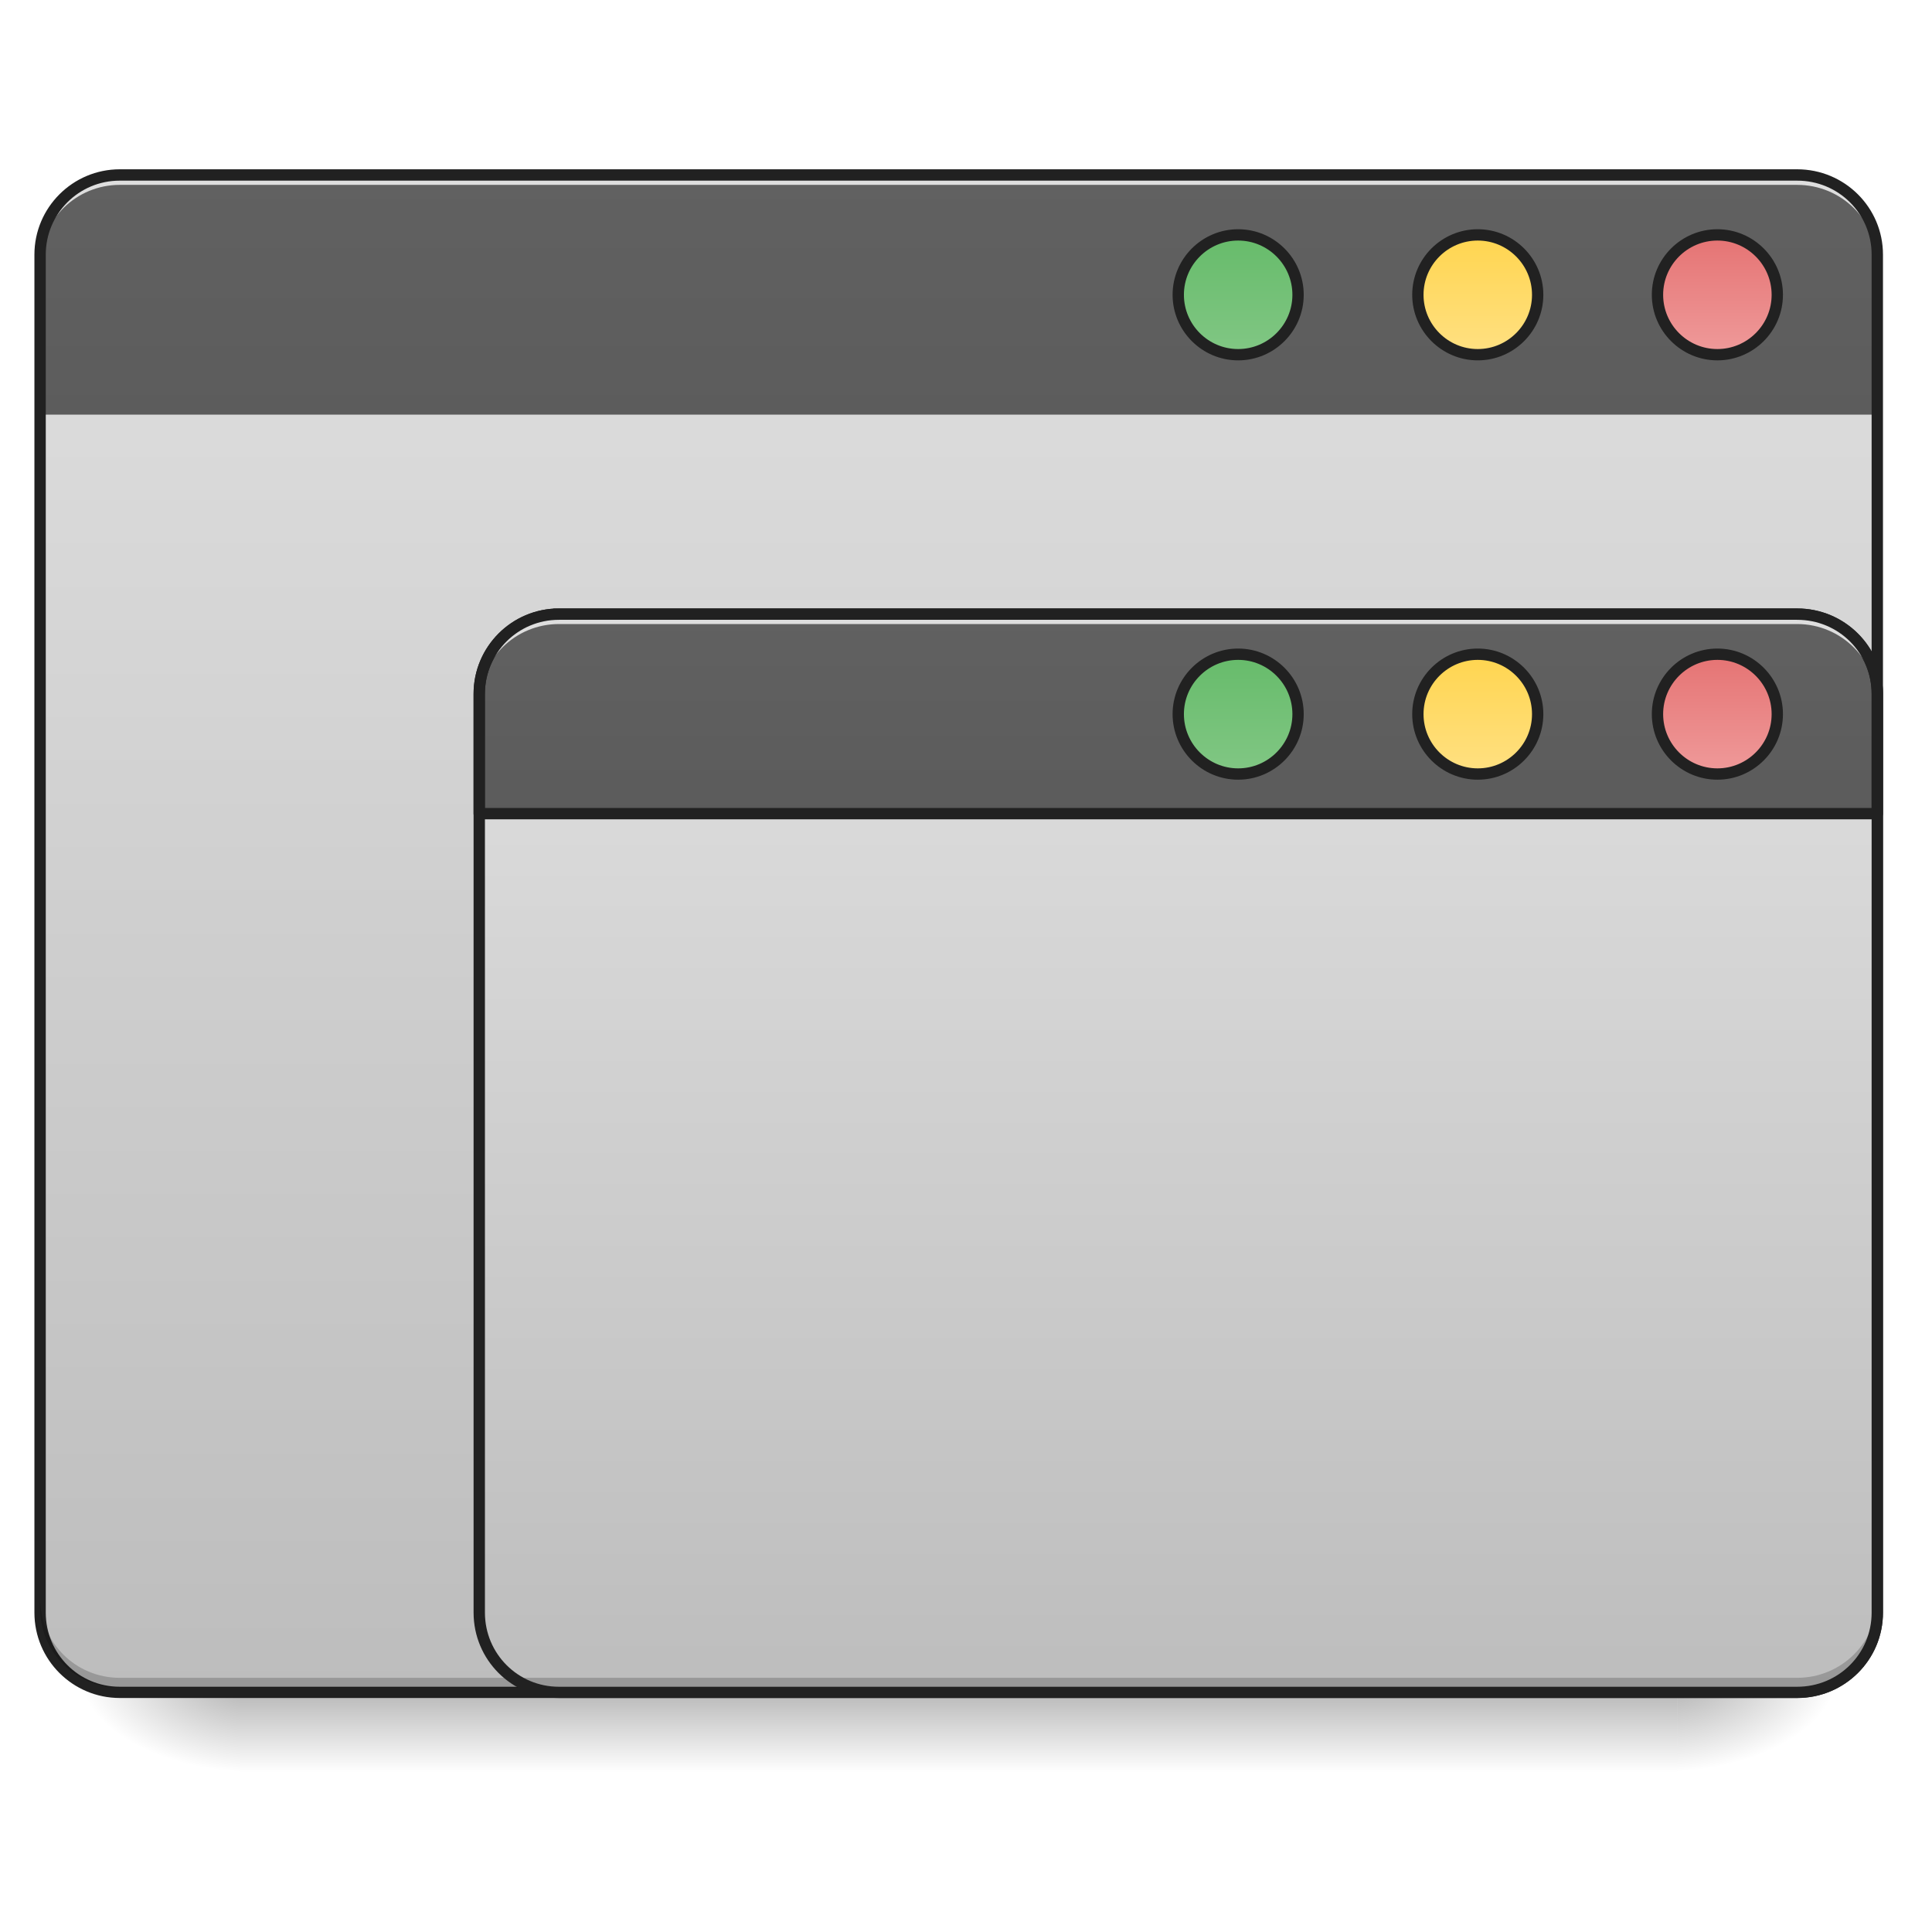
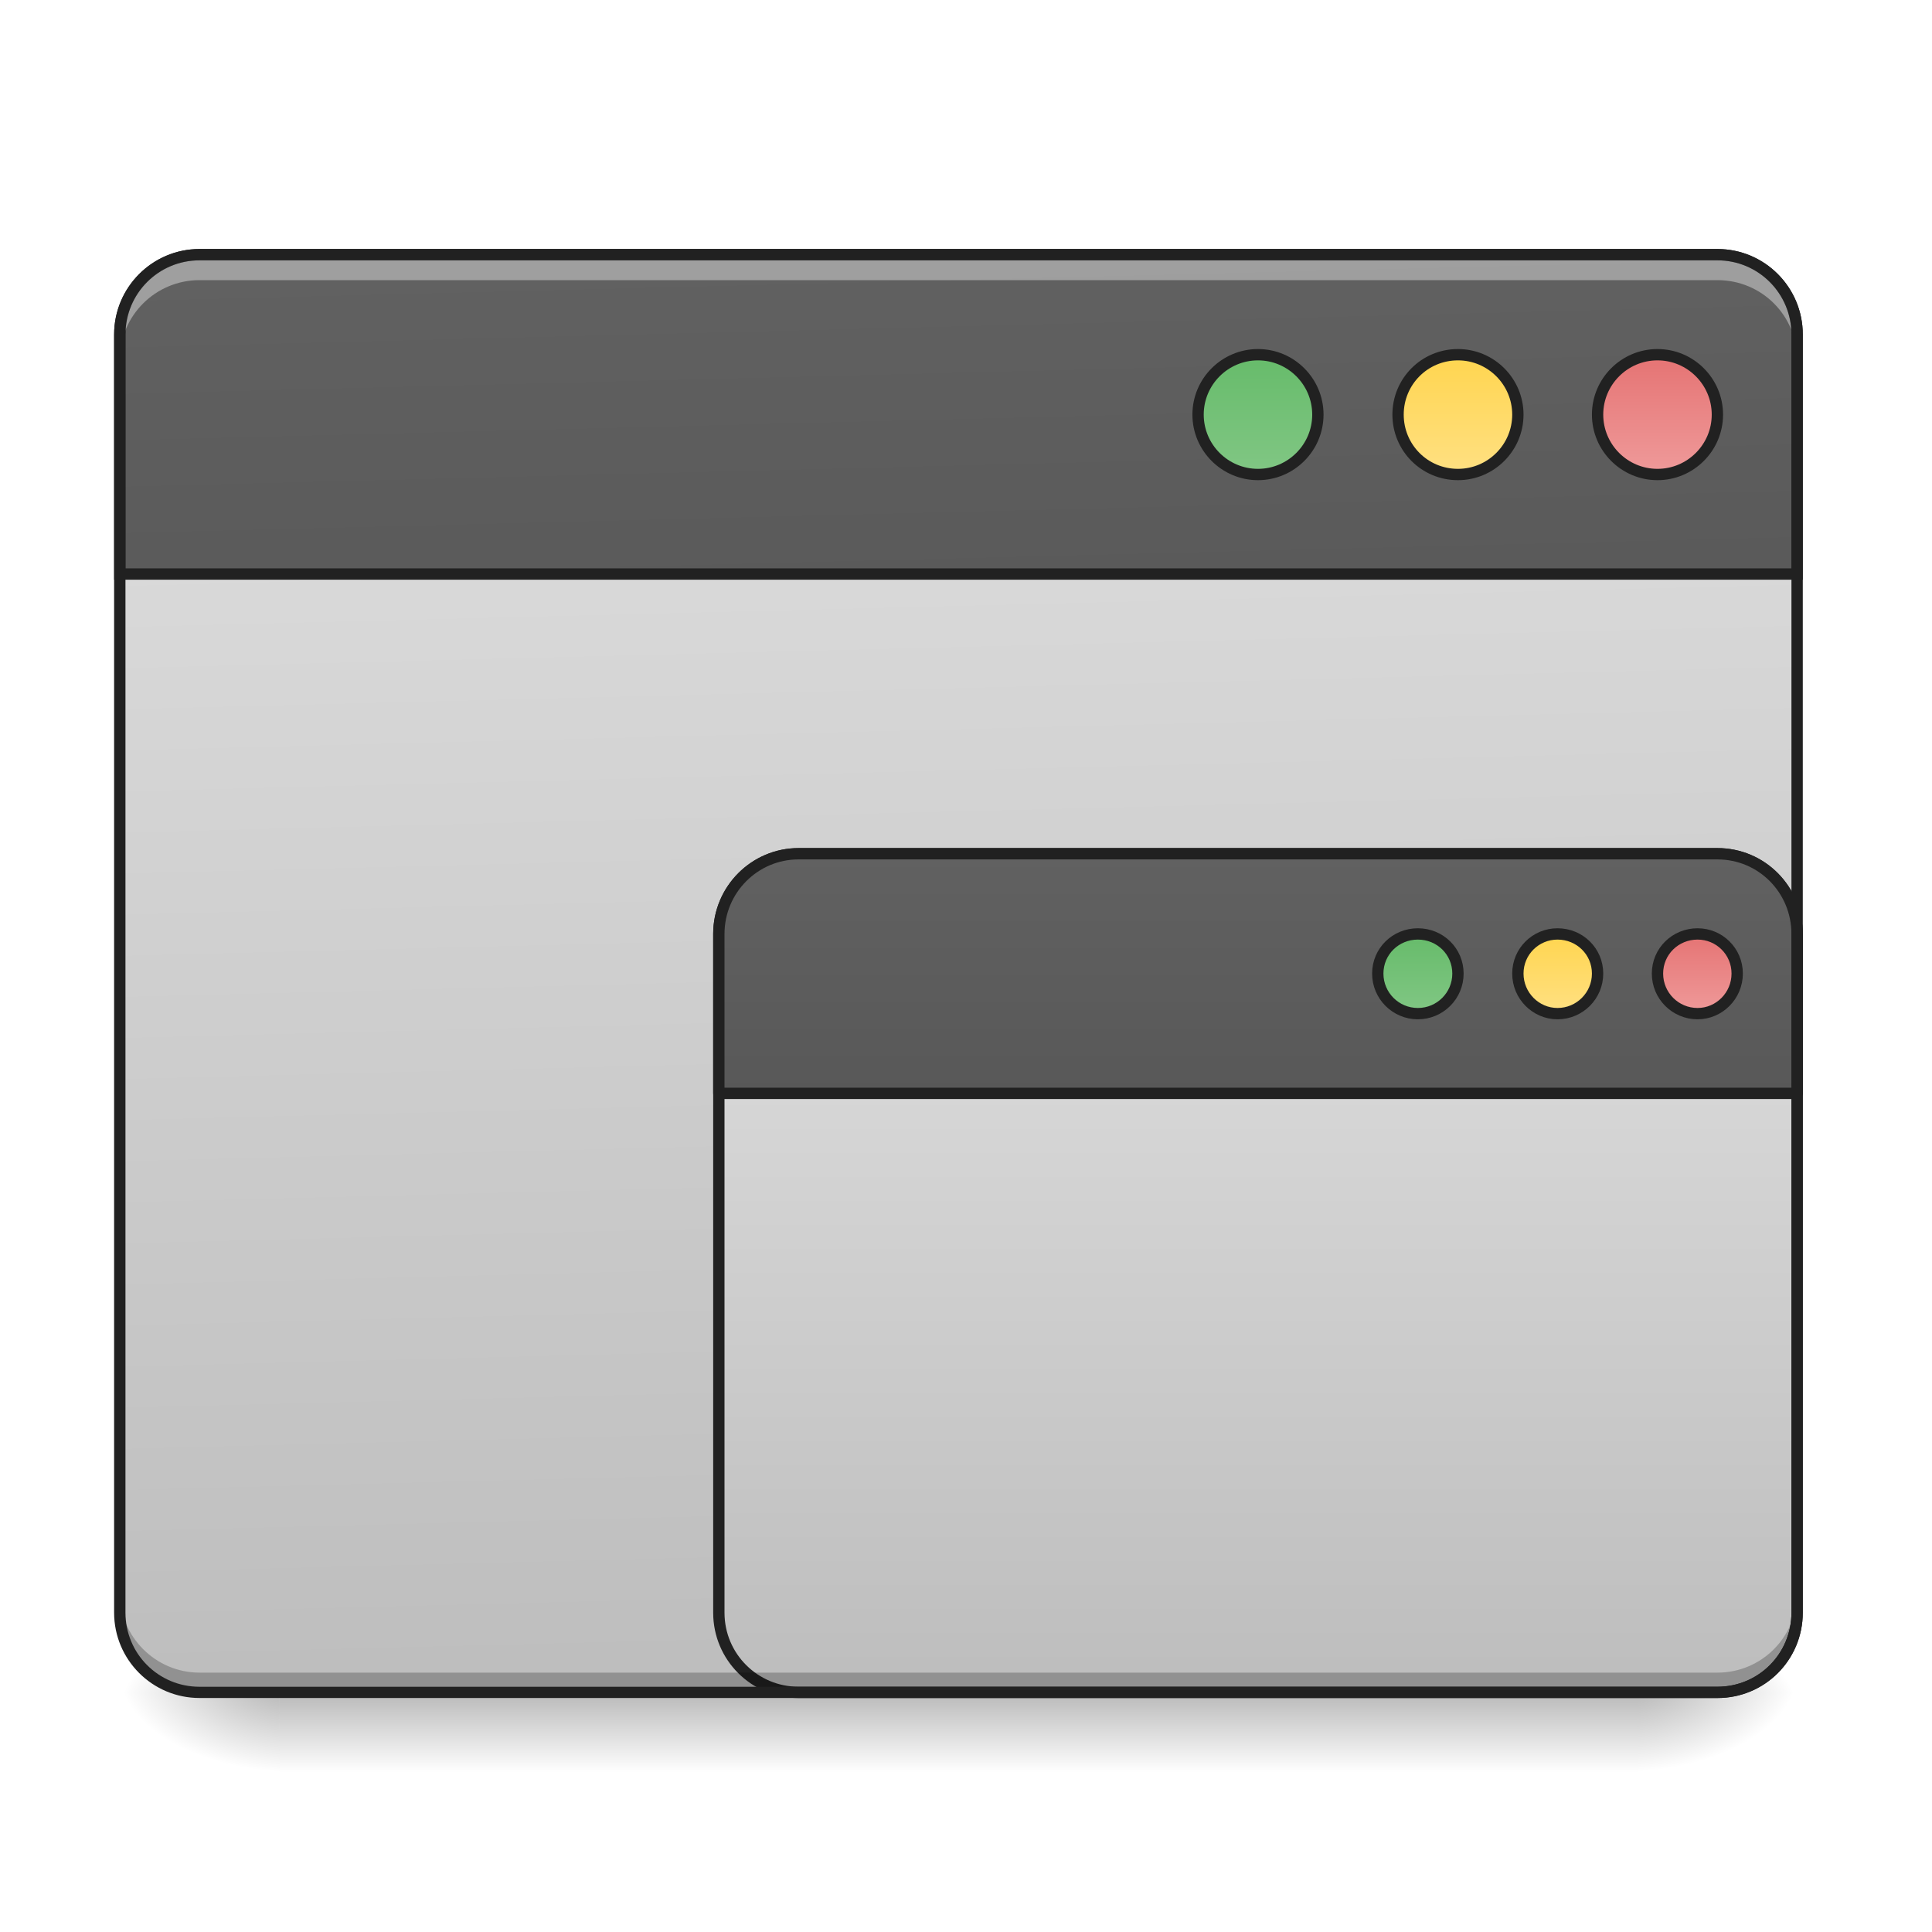
<svg xmlns="http://www.w3.org/2000/svg" width="16pt" height="16pt" viewBox="0 0 16 16" version="1.1">
  <defs>
-     <linearGradient id="linear0" gradientUnits="userSpaceOnUse" x1="254" y1="233.5" x2="254" y2="254.667" gradientTransform="matrix(0.031253,0,0,0.031253,-0.00000190753,6.719393)">
+     <linearGradient id="linear0" gradientUnits="userSpaceOnUse" x1="254" y1="233.5" x2="254" y2="254.667" gradientTransform="matrix(0.031253,0,0,0.031253,-0.00000190753,6.719392)">
      <stop offset="0" style="stop-color:rgb(0%,0%,0%);stop-opacity:0.275;" />
      <stop offset="1" style="stop-color:rgb(0%,0%,0%);stop-opacity:0;" />
    </linearGradient>
-     <radialGradient id="radial0" gradientUnits="userSpaceOnUse" cx="450.909" cy="189.579" fx="450.909" fy="189.579" r="21.167" gradientTransform="matrix(0.0000000870852,-0.0390662,-0.0703192,-0.0000000507693,27.05761,31.79767)">
+     <radialGradient id="radial0" gradientUnits="userSpaceOnUse" cx="450.909" cy="189.579" fx="450.909" fy="189.579" r="21.167" gradientTransform="matrix(0.0000000870852,-0.0390662,-0.0703192,-0.0000000507693,26.72685,31.79766)">
      <stop offset="0" style="stop-color:rgb(0%,0%,0%);stop-opacity:0.314;" />
      <stop offset="0.222" style="stop-color:rgb(0%,0%,0%);stop-opacity:0.275;" />
      <stop offset="1" style="stop-color:rgb(0%,0%,0%);stop-opacity:0;" />
    </radialGradient>
-     <radialGradient id="radial1" gradientUnits="userSpaceOnUse" cx="450.909" cy="189.579" fx="450.909" fy="189.579" r="21.167" gradientTransform="matrix(-0.0000000870852,0.0390662,0.0703192,0.0000000507693,-11.18109,-3.763739)">
+     <radialGradient id="radial1" gradientUnits="userSpaceOnUse" cx="450.909" cy="189.579" fx="450.909" fy="189.579" r="21.167" gradientTransform="matrix(-0.0000000870852,0.0390662,0.0703192,0.0000000507693,-10.85033,-3.76374)">
      <stop offset="0" style="stop-color:rgb(0%,0%,0%);stop-opacity:0.314;" />
      <stop offset="0.222" style="stop-color:rgb(0%,0%,0%);stop-opacity:0.275;" />
      <stop offset="1" style="stop-color:rgb(0%,0%,0%);stop-opacity:0;" />
    </radialGradient>
-     <radialGradient id="radial2" gradientUnits="userSpaceOnUse" cx="450.909" cy="189.579" fx="450.909" fy="189.579" r="21.167" gradientTransform="matrix(-0.0000000870852,-0.0390662,0.0703192,-0.0000000507693,-11.18109,31.79767)">
+     <radialGradient id="radial2" gradientUnits="userSpaceOnUse" cx="450.909" cy="189.579" fx="450.909" fy="189.579" r="21.167" gradientTransform="matrix(-0.0000000870852,-0.0390662,0.0703192,-0.0000000507693,-10.85033,31.79766)">
      <stop offset="0" style="stop-color:rgb(0%,0%,0%);stop-opacity:0.314;" />
      <stop offset="0.222" style="stop-color:rgb(0%,0%,0%);stop-opacity:0.275;" />
      <stop offset="1" style="stop-color:rgb(0%,0%,0%);stop-opacity:0;" />
    </radialGradient>
-     <radialGradient id="radial3" gradientUnits="userSpaceOnUse" cx="450.909" cy="189.579" fx="450.909" fy="189.579" r="21.167" gradientTransform="matrix(0.0000000870852,0.0390662,-0.0703192,0.0000000507693,27.0576,-3.76374)">
+     <radialGradient id="radial3" gradientUnits="userSpaceOnUse" cx="450.909" cy="189.579" fx="450.909" fy="189.579" r="21.167" gradientTransform="matrix(0.0000000870852,0.0390662,-0.0703192,0.0000000507693,26.72685,-3.763741)">
      <stop offset="0" style="stop-color:rgb(0%,0%,0%);stop-opacity:0.314;" />
      <stop offset="0.222" style="stop-color:rgb(0%,0%,0%);stop-opacity:0.275;" />
      <stop offset="1" style="stop-color:rgb(0%,0%,0%);stop-opacity:0;" />
    </radialGradient>
-     <linearGradient id="linear1" gradientUnits="userSpaceOnUse" x1="211.667" y1="233.5" x2="211.667" y2="-168.667" gradientTransform="matrix(0.031253,0,0,0.031253,0,6.719392)">
+     <linearGradient id="linear1" gradientUnits="userSpaceOnUse" x1="306.917" y1="-25.792" x2="305.955" y2="-135.329" gradientTransform="matrix(0.0376748,0,0,0.108706,-2.927007,16.82067)">
      <stop offset="0" style="stop-color:rgb(74.118%,74.118%,74.118%);stop-opacity:1;" />
      <stop offset="1" style="stop-color:rgb(87.843%,87.843%,87.843%);stop-opacity:1;" />
    </linearGradient>
-     <linearGradient id="linear2" gradientUnits="userSpaceOnUse" x1="288.396" y1="-141.415" x2="288.396" y2="-25.792" gradientTransform="matrix(0.0376748,0,0,0.108706,-2.927006,16.82067)">
-       <stop offset="0" style="stop-color:rgb(38.039%,38.039%,38.039%);stop-opacity:1;" />
-       <stop offset="1" style="stop-color:rgb(25.882%,25.882%,25.882%);stop-opacity:1;" />
+     <linearGradient id="linear2" gradientUnits="userSpaceOnUse" x1="349.25" y1="233.5" x2="349.25" y2="11.25">
+       <stop offset="0" style="stop-color:rgb(74.118%,74.118%,74.118%);stop-opacity:1;" />
+       <stop offset="1" style="stop-color:rgb(87.843%,87.843%,87.843%);stop-opacity:1;" />
    </linearGradient>
-     <linearGradient id="linear3" gradientUnits="userSpaceOnUse" x1="349.25" y1="-158.083" x2="349.25" y2="-115.75" gradientTransform="matrix(0.749999,0,0,0.749999,66.1461,-34.22929)">
+     <linearGradient id="linear3" gradientUnits="userSpaceOnUse" x1="306.917" y1="-25.792" x2="305.955" y2="-135.329" gradientTransform="matrix(4.556143,0,0,13.14618,-353.9727,2034.18)">
+       <stop offset="0" style="stop-color:rgb(25.882%,25.882%,25.882%);stop-opacity:1;" />
+       <stop offset="1" style="stop-color:rgb(38.039%,38.039%,38.039%);stop-opacity:1;" />
+     </linearGradient>
+     <linearGradient id="linear4" gradientUnits="userSpaceOnUse" x1="1320" y1="1695.118" x2="1320" y2="855.118">
+       <stop offset="0" style="stop-color:rgb(25.882%,25.882%,25.882%);stop-opacity:1;" />
+       <stop offset="1" style="stop-color:rgb(38.039%,38.039%,38.039%);stop-opacity:1;" />
+     </linearGradient>
+     <linearGradient id="linear5" gradientUnits="userSpaceOnUse" x1="349.25" y1="-158.083" x2="349.25" y2="-115.75" gradientTransform="matrix(0.749999,0,0,0.749999,71.43777,-2.479259)">
      <stop offset="0" style="stop-color:rgb(40%,73.333%,41.569%);stop-opacity:1;" />
      <stop offset="1" style="stop-color:rgb(50.588%,78.039%,51.765%);stop-opacity:1;" />
    </linearGradient>
-     <linearGradient id="linear4" gradientUnits="userSpaceOnUse" x1="349.25" y1="-158.083" x2="349.25" y2="-115.75" gradientTransform="matrix(0.750001,0,0,0.750001,129.6454,-34.229)">
+     <linearGradient id="linear6" gradientUnits="userSpaceOnUse" x1="349.25" y1="-158.083" x2="349.25" y2="-115.75" gradientTransform="matrix(0.750001,0,0,0.750001,124.3537,-2.47902)">
      <stop offset="0" style="stop-color:rgb(100%,83.529%,30.98%);stop-opacity:1;" />
      <stop offset="1" style="stop-color:rgb(100%,87.843%,50.98%);stop-opacity:1;" />
    </linearGradient>
-     <linearGradient id="linear5" gradientUnits="userSpaceOnUse" x1="349.25" y1="-158.083" x2="349.25" y2="-115.75" gradientTransform="matrix(0.75,0,0,0.75,193.1458,-34.22917)">
+     <linearGradient id="linear7" gradientUnits="userSpaceOnUse" x1="349.25" y1="-158.083" x2="349.25" y2="-115.75" gradientTransform="matrix(0.75,0,0,0.75,177.2708,-2.479186)">
      <stop offset="0" style="stop-color:rgb(89.804%,45.098%,45.098%);stop-opacity:1;" />
      <stop offset="1" style="stop-color:rgb(93.725%,60.392%,60.392%);stop-opacity:1;" />
    </linearGradient>
-     <linearGradient id="linear6" gradientUnits="userSpaceOnUse" x1="306.917" y1="233.5" x2="306.917" y2="-52.25" gradientTransform="matrix(0.031253,0,0,0.031253,0,6.719392)">
-       <stop offset="0" style="stop-color:rgb(74.118%,74.118%,74.118%);stop-opacity:1;" />
-       <stop offset="1" style="stop-color:rgb(87.843%,87.843%,87.843%);stop-opacity:1;" />
-     </linearGradient>
-     <linearGradient id="linear7" gradientUnits="userSpaceOnUse" x1="1120" y1="615.118" x2="1120" y2="1695.118">
-       <stop offset="0" style="stop-color:rgb(38.039%,38.039%,38.039%);stop-opacity:1;" />
-       <stop offset="1" style="stop-color:rgb(25.882%,25.882%,25.882%);stop-opacity:1;" />
-     </linearGradient>
-     <linearGradient id="linear8" gradientUnits="userSpaceOnUse" x1="349.25" y1="-158.083" x2="349.25" y2="-115.75" gradientTransform="matrix(0.749999,0,0,0.749999,66.1461,76.8957)">
+     <linearGradient id="linear8" gradientUnits="userSpaceOnUse" x1="349.25" y1="-158.083" x2="349.25" y2="-115.75" gradientTransform="matrix(0.5,0,0,0.5,201.0834,111.4583)">
      <stop offset="0" style="stop-color:rgb(40%,73.333%,41.569%);stop-opacity:1;" />
      <stop offset="1" style="stop-color:rgb(50.588%,78.039%,51.765%);stop-opacity:1;" />
    </linearGradient>
-     <linearGradient id="linear9" gradientUnits="userSpaceOnUse" x1="349.25" y1="-158.083" x2="349.25" y2="-115.75" gradientTransform="matrix(0.750001,0,0,0.750001,129.6454,76.89599)">
+     <linearGradient id="linear9" gradientUnits="userSpaceOnUse" x1="349.25" y1="-158.083" x2="349.25" y2="-115.75" gradientTransform="matrix(0.5,0,0,0.5,238.1251,111.4583)">
      <stop offset="0" style="stop-color:rgb(100%,83.529%,30.98%);stop-opacity:1;" />
      <stop offset="1" style="stop-color:rgb(100%,87.843%,50.98%);stop-opacity:1;" />
    </linearGradient>
-     <linearGradient id="linear10" gradientUnits="userSpaceOnUse" x1="349.25" y1="-158.083" x2="349.25" y2="-115.75" gradientTransform="matrix(0.75,0,0,0.75,193.1458,76.89582)">
+     <linearGradient id="linear10" gradientUnits="userSpaceOnUse" x1="349.25" y1="-158.083" x2="349.25" y2="-115.75" gradientTransform="matrix(0.5,0,0,0.5,275.1666,111.4583)">
      <stop offset="0" style="stop-color:rgb(89.804%,45.098%,45.098%);stop-opacity:1;" />
      <stop offset="1" style="stop-color:rgb(93.725%,60.392%,60.392%);stop-opacity:1;" />
    </linearGradient>
  </defs>
  <g id="surface1">
-     <path style=" stroke:none;fill-rule:nonzero;fill:url(#linear0);" d="M 1.984 14.016 L 13.891 14.016 L 13.891 14.68 L 1.984 14.68 Z M 1.984 14.016 " />
-     <path style=" stroke:none;fill-rule:nonzero;fill:url(#radial0);" d="M 13.891 14.016 L 15.215 14.016 L 15.215 13.355 L 13.891 13.355 Z M 13.891 14.016 " />
-     <path style=" stroke:none;fill-rule:nonzero;fill:url(#radial1);" d="M 1.984 14.016 L 0.66 14.016 L 0.66 14.68 L 1.984 14.68 Z M 1.984 14.016 " />
-     <path style=" stroke:none;fill-rule:nonzero;fill:url(#radial2);" d="M 1.984 14.016 L 0.66 14.016 L 0.66 13.355 L 1.984 13.355 Z M 1.984 14.016 " />
-     <path style=" stroke:none;fill-rule:nonzero;fill:url(#radial3);" d="M 13.891 14.016 L 15.215 14.016 L 15.215 14.68 L 13.891 14.68 Z M 13.891 14.016 " />
-     <path style=" stroke:none;fill-rule:nonzero;fill:url(#linear1);" d="M 0.992 1.449 L 14.883 1.449 C 15.25 1.449 15.547 1.746 15.547 2.109 L 15.547 13.355 C 15.547 13.723 15.25 14.016 14.883 14.016 L 0.992 14.016 C 0.625 14.016 0.332 13.723 0.332 13.355 L 0.332 2.109 C 0.332 1.746 0.625 1.449 0.992 1.449 Z M 0.992 1.449 " />
-     <path style=" stroke:none;fill-rule:nonzero;fill:url(#linear2);" d="M 0.992 1.449 C 0.625 1.449 0.332 1.742 0.332 2.109 L 0.332 3.434 L 15.547 3.434 L 15.547 2.109 C 15.547 1.742 15.25 1.449 14.883 1.449 Z M 0.992 1.449 " />
-     <path style=" stroke:none;fill-rule:nonzero;fill:rgb(90.196%,90.196%,90.196%);fill-opacity:0.937;" d="M 0.992 1.449 C 0.625 1.449 0.332 1.742 0.332 2.109 L 0.332 2.191 C 0.332 2.188 0.332 2.18 0.332 2.176 C 0.34 1.816 0.633 1.531 0.992 1.531 L 14.883 1.531 C 15.25 1.531 15.547 1.824 15.547 2.191 L 15.547 2.109 C 15.547 1.742 15.25 1.449 14.883 1.449 Z M 0.992 1.449 " />
-     <path style=" stroke:none;fill-rule:nonzero;fill:rgb(12.941%,12.941%,12.941%);fill-opacity:1;" d="M 0.992 1.402 C 0.602 1.402 0.285 1.719 0.285 2.109 L 0.285 13.355 C 0.285 13.746 0.602 14.062 0.992 14.062 L 14.883 14.062 C 15.277 14.062 15.594 13.746 15.594 13.355 L 15.594 2.109 C 15.594 1.719 15.277 1.402 14.883 1.402 Z M 0.992 1.496 L 14.883 1.496 C 15.227 1.496 15.5 1.77 15.5 2.109 L 15.5 13.355 C 15.5 13.695 15.227 13.969 14.883 13.969 L 0.992 13.969 C 0.652 13.969 0.379 13.695 0.379 13.355 L 0.379 2.109 C 0.379 1.77 0.652 1.496 0.992 1.496 Z M 0.992 1.496 " />
-     <path style="fill-rule:nonzero;fill:url(#linear3);stroke-width:3;stroke-linecap:round;stroke-linejoin:miter;stroke:rgb(12.941%,12.941%,12.941%);stroke-opacity:1;stroke-miterlimit:4;" d="M 328.094 -152.756 C 336.843 -152.756 343.967 -145.632 343.967 -136.882 C 343.967 -128.133 336.843 -121.009 328.094 -121.009 C 319.345 -121.009 312.22 -128.133 312.22 -136.882 C 312.22 -145.632 319.345 -152.756 328.094 -152.756 Z M 328.094 -152.756 " transform="matrix(0.031253,0,0,0.031253,0,6.719392)" />
-     <path style="fill-rule:nonzero;fill:url(#linear4);stroke-width:3;stroke-linecap:round;stroke-linejoin:miter;stroke:rgb(12.941%,12.941%,12.941%);stroke-opacity:1;stroke-miterlimit:4;" d="M 391.588 -152.756 C 400.337 -152.756 407.461 -145.632 407.461 -136.882 C 407.461 -128.133 400.337 -121.009 391.588 -121.009 C 382.838 -121.009 375.714 -128.133 375.714 -136.882 C 375.714 -145.632 382.838 -152.756 391.588 -152.756 Z M 391.588 -152.756 " transform="matrix(0.031253,0,0,0.031253,0,6.719392)" />
-     <path style="fill-rule:nonzero;fill:url(#linear5);stroke-width:3;stroke-linecap:round;stroke-linejoin:miter;stroke:rgb(12.941%,12.941%,12.941%);stroke-opacity:1;stroke-miterlimit:4;" d="M 455.082 -152.756 C 463.831 -152.756 470.955 -145.632 470.955 -136.882 C 470.955 -128.133 463.831 -121.009 455.082 -121.009 C 446.332 -121.009 439.208 -128.133 439.208 -136.882 C 439.208 -145.632 446.332 -152.756 455.082 -152.756 Z M 455.082 -152.756 " transform="matrix(0.031253,0,0,0.031253,0,6.719392)" />
-     <path style=" stroke:none;fill-rule:nonzero;fill:url(#linear6);" d="M 4.629 5.086 L 14.883 5.086 C 15.25 5.086 15.547 5.383 15.547 5.746 L 15.547 13.355 C 15.547 13.723 15.25 14.016 14.883 14.016 L 4.629 14.016 C 4.266 14.016 3.969 13.723 3.969 13.355 L 3.969 5.746 C 3.969 5.383 4.266 5.086 4.629 5.086 Z M 4.629 5.086 " />
-     <path style=" stroke:none;fill-rule:nonzero;fill:rgb(0%,0%,0%);fill-opacity:0.196;" d="M 0.992 13.977 C 0.625 13.977 0.332 13.684 0.332 13.316 L 0.332 13.234 C 0.332 13.602 0.625 13.895 0.992 13.895 L 14.883 13.895 C 15.25 13.895 15.547 13.602 15.547 13.234 L 15.547 13.316 C 15.547 13.684 15.25 13.977 14.883 13.977 Z M 0.992 13.977 " />
-     <path style="fill-rule:nonzero;fill:url(#linear7);stroke-width:11.339;stroke-linecap:square;stroke-linejoin:round;stroke:rgb(12.941%,12.941%,12.941%);stroke-opacity:1;stroke-miterlimit:4;" d="M 559.789 615.059 C 515.856 615.059 479.954 650.961 479.954 694.894 L 479.954 814.883 L 1880.136 814.883 L 1880.136 694.894 C 1880.136 650.961 1844.233 615.059 1799.828 615.059 Z M 559.789 615.059 " transform="matrix(0.00826902,0,0,0.00826902,0,0)" />
-     <path style="fill-rule:nonzero;fill:url(#linear8);stroke-width:3;stroke-linecap:round;stroke-linejoin:miter;stroke:rgb(12.941%,12.941%,12.941%);stroke-opacity:1;stroke-miterlimit:4;" d="M 328.094 -41.642 C 336.843 -41.642 343.967 -34.517 343.967 -25.768 C 343.967 -17.019 336.843 -9.895 328.094 -9.895 C 319.345 -9.895 312.22 -17.019 312.22 -25.768 C 312.22 -34.517 319.345 -41.642 328.094 -41.642 Z M 328.094 -41.642 " transform="matrix(0.031253,0,0,0.031253,0,6.719392)" />
-     <path style="fill-rule:nonzero;fill:url(#linear9);stroke-width:3;stroke-linecap:round;stroke-linejoin:miter;stroke:rgb(12.941%,12.941%,12.941%);stroke-opacity:1;stroke-miterlimit:4;" d="M 391.588 -41.642 C 400.337 -41.642 407.461 -34.517 407.461 -25.768 C 407.461 -17.019 400.337 -9.895 391.588 -9.895 C 382.838 -9.895 375.714 -17.019 375.714 -25.768 C 375.714 -34.517 382.838 -41.642 391.588 -41.642 Z M 391.588 -41.642 " transform="matrix(0.031253,0,0,0.031253,0,6.719392)" />
-     <path style="fill-rule:nonzero;fill:url(#linear10);stroke-width:3;stroke-linecap:round;stroke-linejoin:miter;stroke:rgb(12.941%,12.941%,12.941%);stroke-opacity:1;stroke-miterlimit:4;" d="M 455.082 -41.642 C 463.831 -41.642 470.955 -34.517 470.955 -25.768 C 470.955 -17.019 463.831 -9.895 455.082 -9.895 C 446.332 -9.895 439.208 -17.019 439.208 -25.768 C 439.208 -34.517 446.332 -41.642 455.082 -41.642 Z M 455.082 -41.642 " transform="matrix(0.031253,0,0,0.031253,0,6.719392)" />
-     <path style=" stroke:none;fill-rule:nonzero;fill:rgb(90.196%,90.196%,90.196%);fill-opacity:0.937;" d="M 4.629 5.086 C 4.266 5.086 3.969 5.383 3.969 5.746 L 3.969 5.832 C 3.969 5.824 3.969 5.82 3.969 5.812 C 3.977 5.453 4.27 5.168 4.629 5.168 L 11.578 5.168 L 11.289 5.168 L 14.883 5.168 C 15.25 5.168 15.547 5.465 15.547 5.832 L 15.547 5.746 C 15.547 5.383 15.25 5.086 14.883 5.086 L 11.289 5.086 L 11.578 5.086 Z M 4.629 5.086 " />
-     <path style=" stroke:none;fill-rule:nonzero;fill:rgb(12.941%,12.941%,12.941%);fill-opacity:1;" d="M 4.629 5.039 C 4.238 5.039 3.922 5.355 3.922 5.746 L 3.922 13.355 C 3.922 13.746 4.238 14.062 4.629 14.062 L 14.883 14.062 C 15.277 14.062 15.594 13.746 15.594 13.355 L 15.594 5.746 C 15.594 5.355 15.277 5.039 14.883 5.039 Z M 4.629 5.133 L 14.883 5.133 C 15.227 5.133 15.5 5.406 15.5 5.746 L 15.5 13.355 C 15.5 13.695 15.227 13.969 14.883 13.969 L 4.629 13.969 C 4.289 13.969 4.016 13.695 4.016 13.355 L 4.016 5.746 C 4.016 5.406 4.289 5.133 4.629 5.133 Z M 4.629 5.133 " />
+     <path style=" stroke:none;fill-rule:nonzero;fill:url(#linear0);" d="M 2.316 14.016 L 13.562 14.016 L 13.562 14.68 L 2.316 14.68 Z M 2.316 14.016 " />
+     <path style=" stroke:none;fill-rule:nonzero;fill:url(#radial0);" d="M 13.562 14.016 L 14.883 14.016 L 14.883 13.355 L 13.562 13.355 Z M 13.562 14.016 " />
+     <path style=" stroke:none;fill-rule:nonzero;fill:url(#radial1);" d="M 2.316 14.016 L 0.992 14.016 L 0.992 14.68 L 2.316 14.68 Z M 2.316 14.016 " />
+     <path style=" stroke:none;fill-rule:nonzero;fill:url(#radial2);" d="M 2.316 14.016 L 0.992 14.016 L 0.992 13.355 L 2.316 13.355 Z M 2.316 14.016 " />
+     <path style=" stroke:none;fill-rule:nonzero;fill:url(#radial3);" d="M 13.562 14.016 L 14.883 14.016 L 14.883 14.68 L 13.562 14.68 Z M 13.562 14.016 " />
+     <path style=" stroke:none;fill-rule:nonzero;fill:url(#linear1);" d="M 1.652 2.109 L 14.223 2.109 C 14.59 2.109 14.883 2.406 14.883 2.77 L 14.883 13.355 C 14.883 13.723 14.59 14.016 14.223 14.016 L 1.652 14.016 C 1.289 14.016 0.992 13.723 0.992 13.355 L 0.992 2.77 C 0.992 2.406 1.289 2.109 1.652 2.109 Z M 1.652 2.109 " />
+     <path style="fill-rule:nonzero;fill:url(#linear2);stroke-width:3;stroke-linecap:round;stroke-linejoin:round;stroke:rgb(12.941%,12.941%,12.941%);stroke-opacity:1;stroke-miterlimit:4;" d="M 211.605 11.228 L 455.082 11.228 C 466.83 11.228 476.205 20.727 476.205 32.476 L 476.205 212.334 C 476.205 224.083 466.83 233.457 455.082 233.457 L 211.605 233.457 C 199.981 233.457 190.482 224.083 190.482 212.334 L 190.482 32.476 C 190.482 20.727 199.981 11.228 211.605 11.228 Z M 211.605 11.228 " transform="matrix(0.031253,0,0,0.031253,0,6.719392)" />
+     <path style=" stroke:none;fill-rule:nonzero;fill:rgb(0%,0%,0%);fill-opacity:0.235;" d="M 1.652 14.023 C 1.289 14.023 0.992 13.727 0.992 13.363 L 0.992 13.191 C 0.992 13.555 1.289 13.852 1.652 13.852 L 14.223 13.852 C 14.59 13.852 14.883 13.555 14.883 13.191 L 14.883 13.363 C 14.883 13.727 14.59 14.023 14.223 14.023 Z M 1.652 14.023 " />
+     <path style="fill-rule:nonzero;fill:url(#linear3);stroke-width:11.339;stroke-linecap:round;stroke-linejoin:miter;stroke:rgb(12.941%,12.941%,12.941%);stroke-opacity:1;stroke-miterlimit:4;" d="M 199.823 255.094 C 155.891 255.094 119.989 290.996 119.989 334.929 L 119.989 574.906 L 1799.828 574.906 L 1799.828 334.929 C 1799.828 290.996 1764.399 255.094 1719.993 255.094 Z M 199.823 255.094 " transform="matrix(0.00826902,0,0,0.00826902,0,0)" />
+     <path style=" stroke:none;fill-rule:nonzero;fill:rgb(100%,100%,100%);fill-opacity:0.392;" d="M 1.652 2.148 C 1.289 2.148 0.992 2.441 0.992 2.809 L 0.992 2.98 C 0.992 2.613 1.289 2.32 1.652 2.32 L 14.223 2.32 C 14.59 2.32 14.883 2.613 14.883 2.98 L 14.883 2.809 C 14.883 2.441 14.59 2.148 14.223 2.148 Z M 1.652 2.148 " />
+     <path style="fill-rule:nonzero;fill:url(#linear4);stroke-width:11.339;stroke-linecap:round;stroke-linejoin:round;stroke:rgb(12.941%,12.941%,12.941%);stroke-opacity:1;stroke-miterlimit:4;" d="M 799.766 855.037 C 755.833 855.037 719.931 890.939 719.931 935.344 L 719.931 1095.014 L 1799.828 1095.014 L 1799.828 935.344 C 1799.828 890.939 1764.399 855.037 1719.993 855.037 Z M 799.766 855.037 " transform="matrix(0.00826902,0,0,0.00826902,0,0)" />
+     <path style=" stroke:none;fill-rule:nonzero;fill:rgb(12.941%,12.941%,12.941%);fill-opacity:1;" d="M 1.652 2.062 C 1.262 2.062 0.945 2.379 0.945 2.77 L 0.945 13.355 C 0.945 13.746 1.262 14.062 1.652 14.062 L 14.223 14.062 C 14.613 14.062 14.93 13.746 14.93 13.355 L 14.93 2.77 C 14.93 2.379 14.613 2.062 14.223 2.062 Z M 1.652 2.156 L 14.223 2.156 C 14.562 2.156 14.836 2.43 14.836 2.77 L 14.836 13.355 C 14.836 13.695 14.562 13.969 14.223 13.969 L 1.652 13.969 C 1.312 13.969 1.039 13.695 1.039 13.355 L 1.039 2.77 C 1.039 2.43 1.312 2.156 1.652 2.156 Z M 1.652 2.156 " />
+     <path style="fill-rule:nonzero;fill:url(#linear5);stroke-width:3;stroke-linecap:round;stroke-linejoin:miter;stroke:rgb(12.941%,12.941%,12.941%);stroke-opacity:1;stroke-miterlimit:4;" d="M 333.343 -121.009 C 342.092 -121.009 349.217 -113.885 349.217 -105.135 C 349.217 -96.386 342.092 -89.262 333.343 -89.262 C 324.594 -89.262 317.47 -96.386 317.47 -105.135 C 317.47 -113.885 324.594 -121.009 333.343 -121.009 Z M 333.343 -121.009 " transform="matrix(0.031253,0,0,0.031253,0,6.719392)" />
+     <path style="fill-rule:nonzero;fill:url(#linear6);stroke-width:3;stroke-linecap:round;stroke-linejoin:miter;stroke:rgb(12.941%,12.941%,12.941%);stroke-opacity:1;stroke-miterlimit:4;" d="M 386.338 -121.009 C 395.087 -121.009 402.212 -113.885 402.212 -105.135 C 402.212 -96.386 395.087 -89.262 386.338 -89.262 C 377.464 -89.262 370.465 -96.386 370.465 -105.135 C 370.465 -113.885 377.464 -121.009 386.338 -121.009 Z M 386.338 -121.009 " transform="matrix(0.031253,0,0,0.031253,0,6.719392)" />
+     <path style="fill-rule:nonzero;fill:url(#linear7);stroke-width:3;stroke-linecap:round;stroke-linejoin:miter;stroke:rgb(12.941%,12.941%,12.941%);stroke-opacity:1;stroke-miterlimit:4;" d="M 439.208 -121.009 C 447.957 -121.009 455.082 -113.885 455.082 -105.135 C 455.082 -96.386 447.957 -89.262 439.208 -89.262 C 430.459 -89.262 423.335 -96.386 423.335 -105.135 C 423.335 -113.885 430.459 -121.009 439.208 -121.009 Z M 439.208 -121.009 " transform="matrix(0.031253,0,0,0.031253,0,6.719392)" />
+     <path style="fill-rule:nonzero;fill:url(#linear8);stroke-width:3;stroke-linecap:round;stroke-linejoin:miter;stroke:rgb(12.941%,12.941%,12.941%);stroke-opacity:1;stroke-miterlimit:4;" d="M 375.714 32.476 C 381.589 32.476 386.338 37.101 386.338 42.975 C 386.338 48.85 381.589 53.599 375.714 53.599 C 369.84 53.599 365.09 48.85 365.09 42.975 C 365.09 37.101 369.84 32.476 375.714 32.476 Z M 375.714 32.476 " transform="matrix(0.031253,0,0,0.031253,0,6.719392)" />
+     <path style="fill-rule:nonzero;fill:url(#linear9);stroke-width:3;stroke-linecap:round;stroke-linejoin:miter;stroke:rgb(12.941%,12.941%,12.941%);stroke-opacity:1;stroke-miterlimit:4;" d="M 412.711 32.476 C 418.585 32.476 423.335 37.101 423.335 42.975 C 423.335 48.85 418.585 53.599 412.711 53.599 C 406.961 53.599 402.212 48.85 402.212 42.975 C 402.212 37.101 406.961 32.476 412.711 32.476 Z M 412.711 32.476 " transform="matrix(0.031253,0,0,0.031253,0,6.719392)" />
+     <path style="fill-rule:nonzero;fill:url(#linear10);stroke-width:3;stroke-linecap:round;stroke-linejoin:miter;stroke:rgb(12.941%,12.941%,12.941%);stroke-opacity:1;stroke-miterlimit:4;" d="M 449.832 32.476 C 455.581 32.476 460.331 37.101 460.331 42.975 C 460.331 48.85 455.581 53.599 449.832 53.599 C 443.958 53.599 439.208 48.85 439.208 42.975 C 439.208 37.101 443.958 32.476 449.832 32.476 Z M 449.832 32.476 " transform="matrix(0.031253,0,0,0.031253,0,6.719392)" />
  </g>
</svg>
